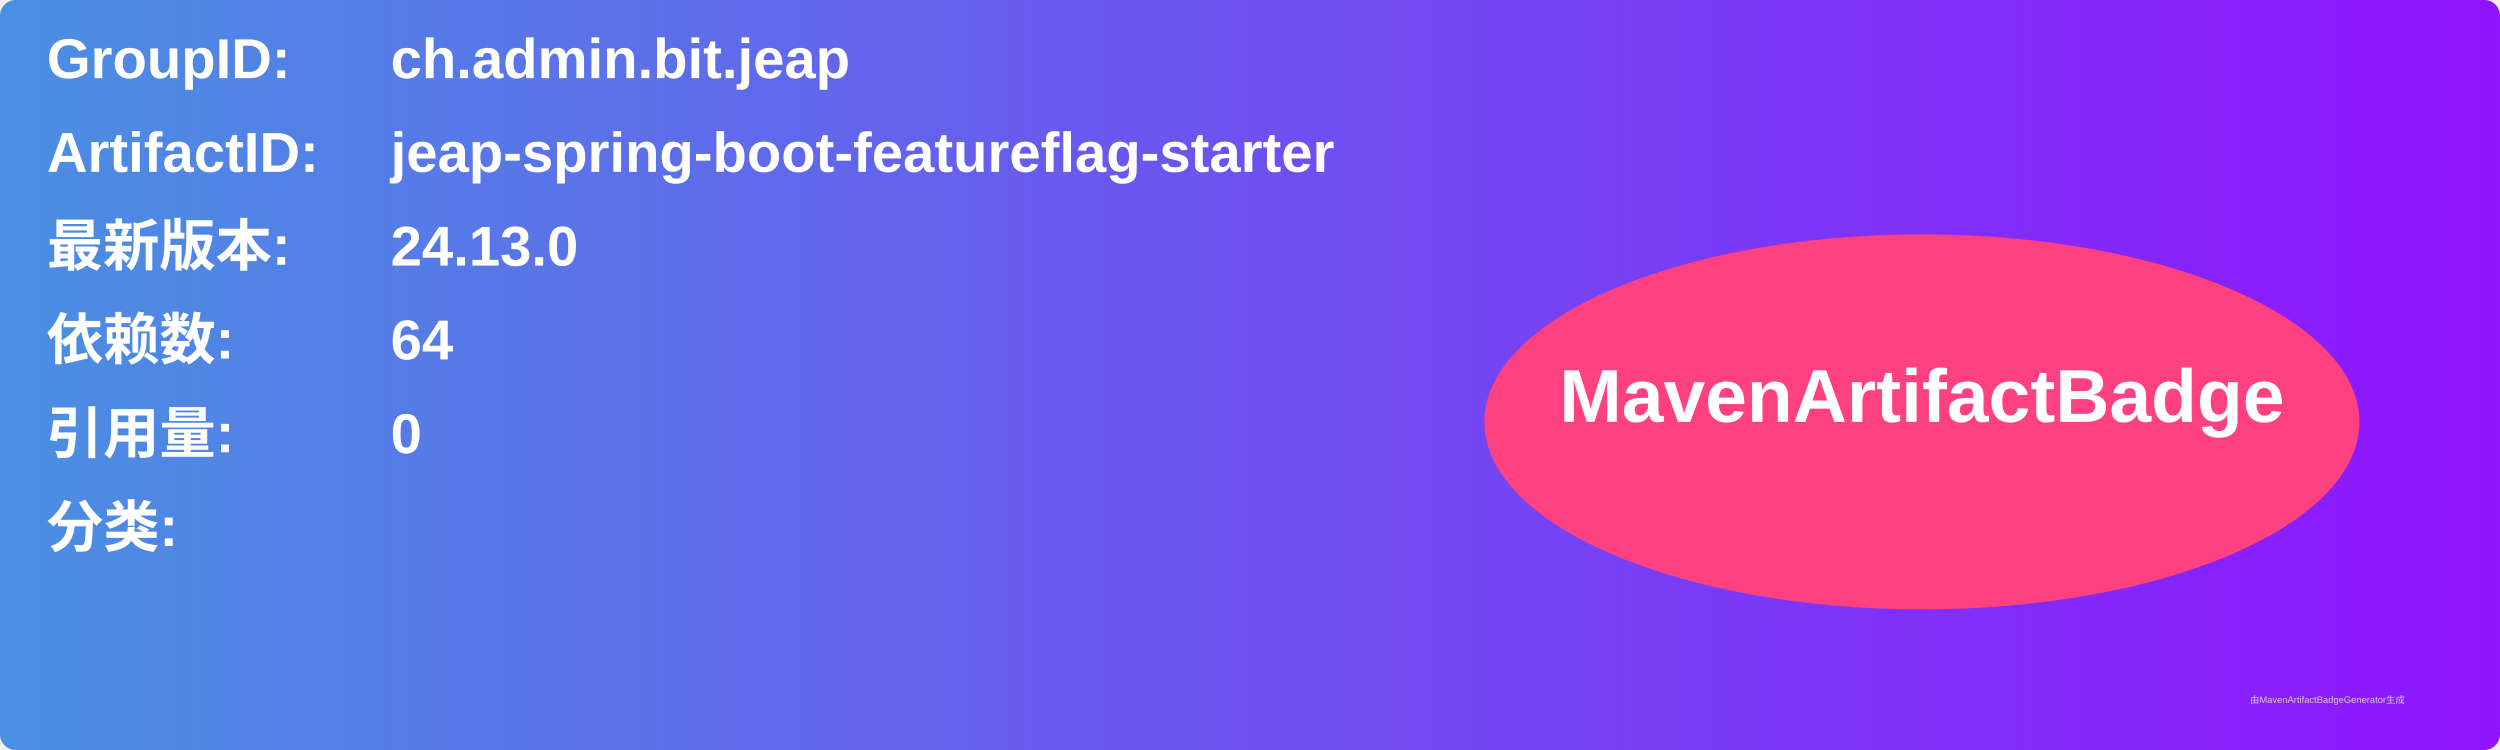
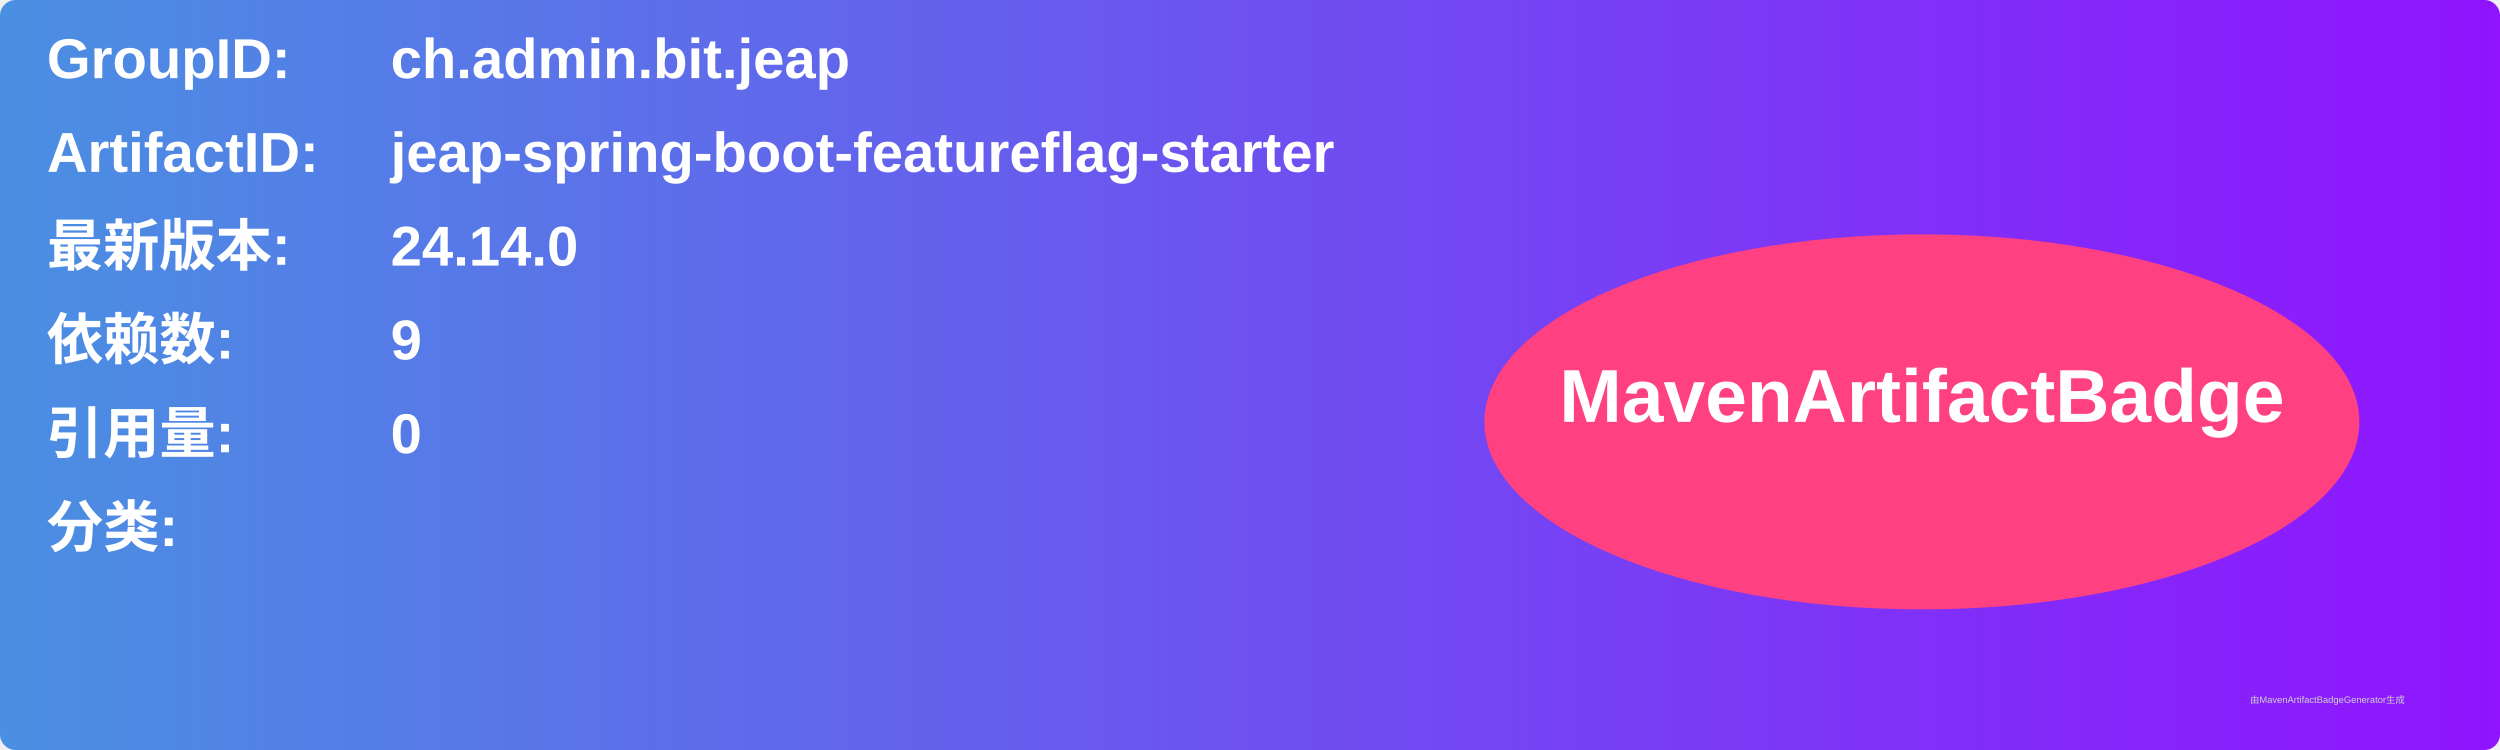
<svg xmlns="http://www.w3.org/2000/svg" width="800" height="240" viewBox="0 0 800 240">
  <linearGradient id="grad" x1="0%" y1="0%" x2="100%" y2="0%">
    <stop offset="0%" stop-color="#4a90e2" />
    <stop offset="100%" stop-color="#9013fe" />
  </linearGradient>
  <rect width="100%" height="100%" rx="5" ry="5" fill="url(#grad)" />
  <g transform="translate(15, 15)">
    <text x="0" y="10" font-family="Arial" font-size="18" fill="white" font-weight="bold" width="260">GroupID:</text>
    <text x="110" y="10" font-family="Arial" font-size="18" fill="white" font-weight="bold" width="460">ch.admin.bit.jeap</text>
    <text x="0" y="40" font-family="Arial" font-size="18" fill="white" font-weight="bold" width="260">ArtifactID:</text>
    <text x="110" y="40" font-family="Arial" font-size="18" fill="white" font-weight="bold" width="460">jeap-spring-boot-featureflag-starter</text>
    <text x="0" y="70" font-family="Arial" font-size="18" fill="white" font-weight="bold">最新版本:</text>
    <text x="110" y="70" font-family="Arial" font-size="18" fill="white" font-weight="bold">
-       <tspan font-weight="bold">24.13.0</tspan>
+       <tspan font-weight="bold">24.14.0</tspan>
    </text>
    <text x="0" y="100" font-family="Arial" font-size="18" fill="white" font-weight="bold">依赖数: </text>
    <text x="110" y="100" font-family="Arial" font-size="18" fill="white">
-       <tspan font-weight="bold">64</tspan>
+       <tspan font-weight="bold">9</tspan>
    </text>
    <text x="0" y="130" font-family="Arial" font-size="18" fill="white" font-weight="bold">引用量: </text>
    <text x="110" y="130" font-family="Arial" font-size="18" fill="white">
      <tspan font-weight="bold">0</tspan>
    </text>
    <text x="0" y="160" font-family="Arial" font-size="18" fill="white" font-weight="bold">分类:</text>
    <text x="10" y="190" font-family="Arial" font-size="10" fill="white">
      <tspan font-weight="bold" />
    </text>
    <ellipse cx="600" cy="120" rx="140" ry="60" fill="#ff4081" />
    <text x="600" y="120" text-anchor="middle" font-family="Arial" font-size="24" fill="white" font-weight="bold">MavenArtifactBadge</text>
  </g>
  <text x="720" y="225" font-family="Arial" font-size="3" fill="#d0d0d0">由MavenArtifactBadgeGenerator生成</text>
</svg>
